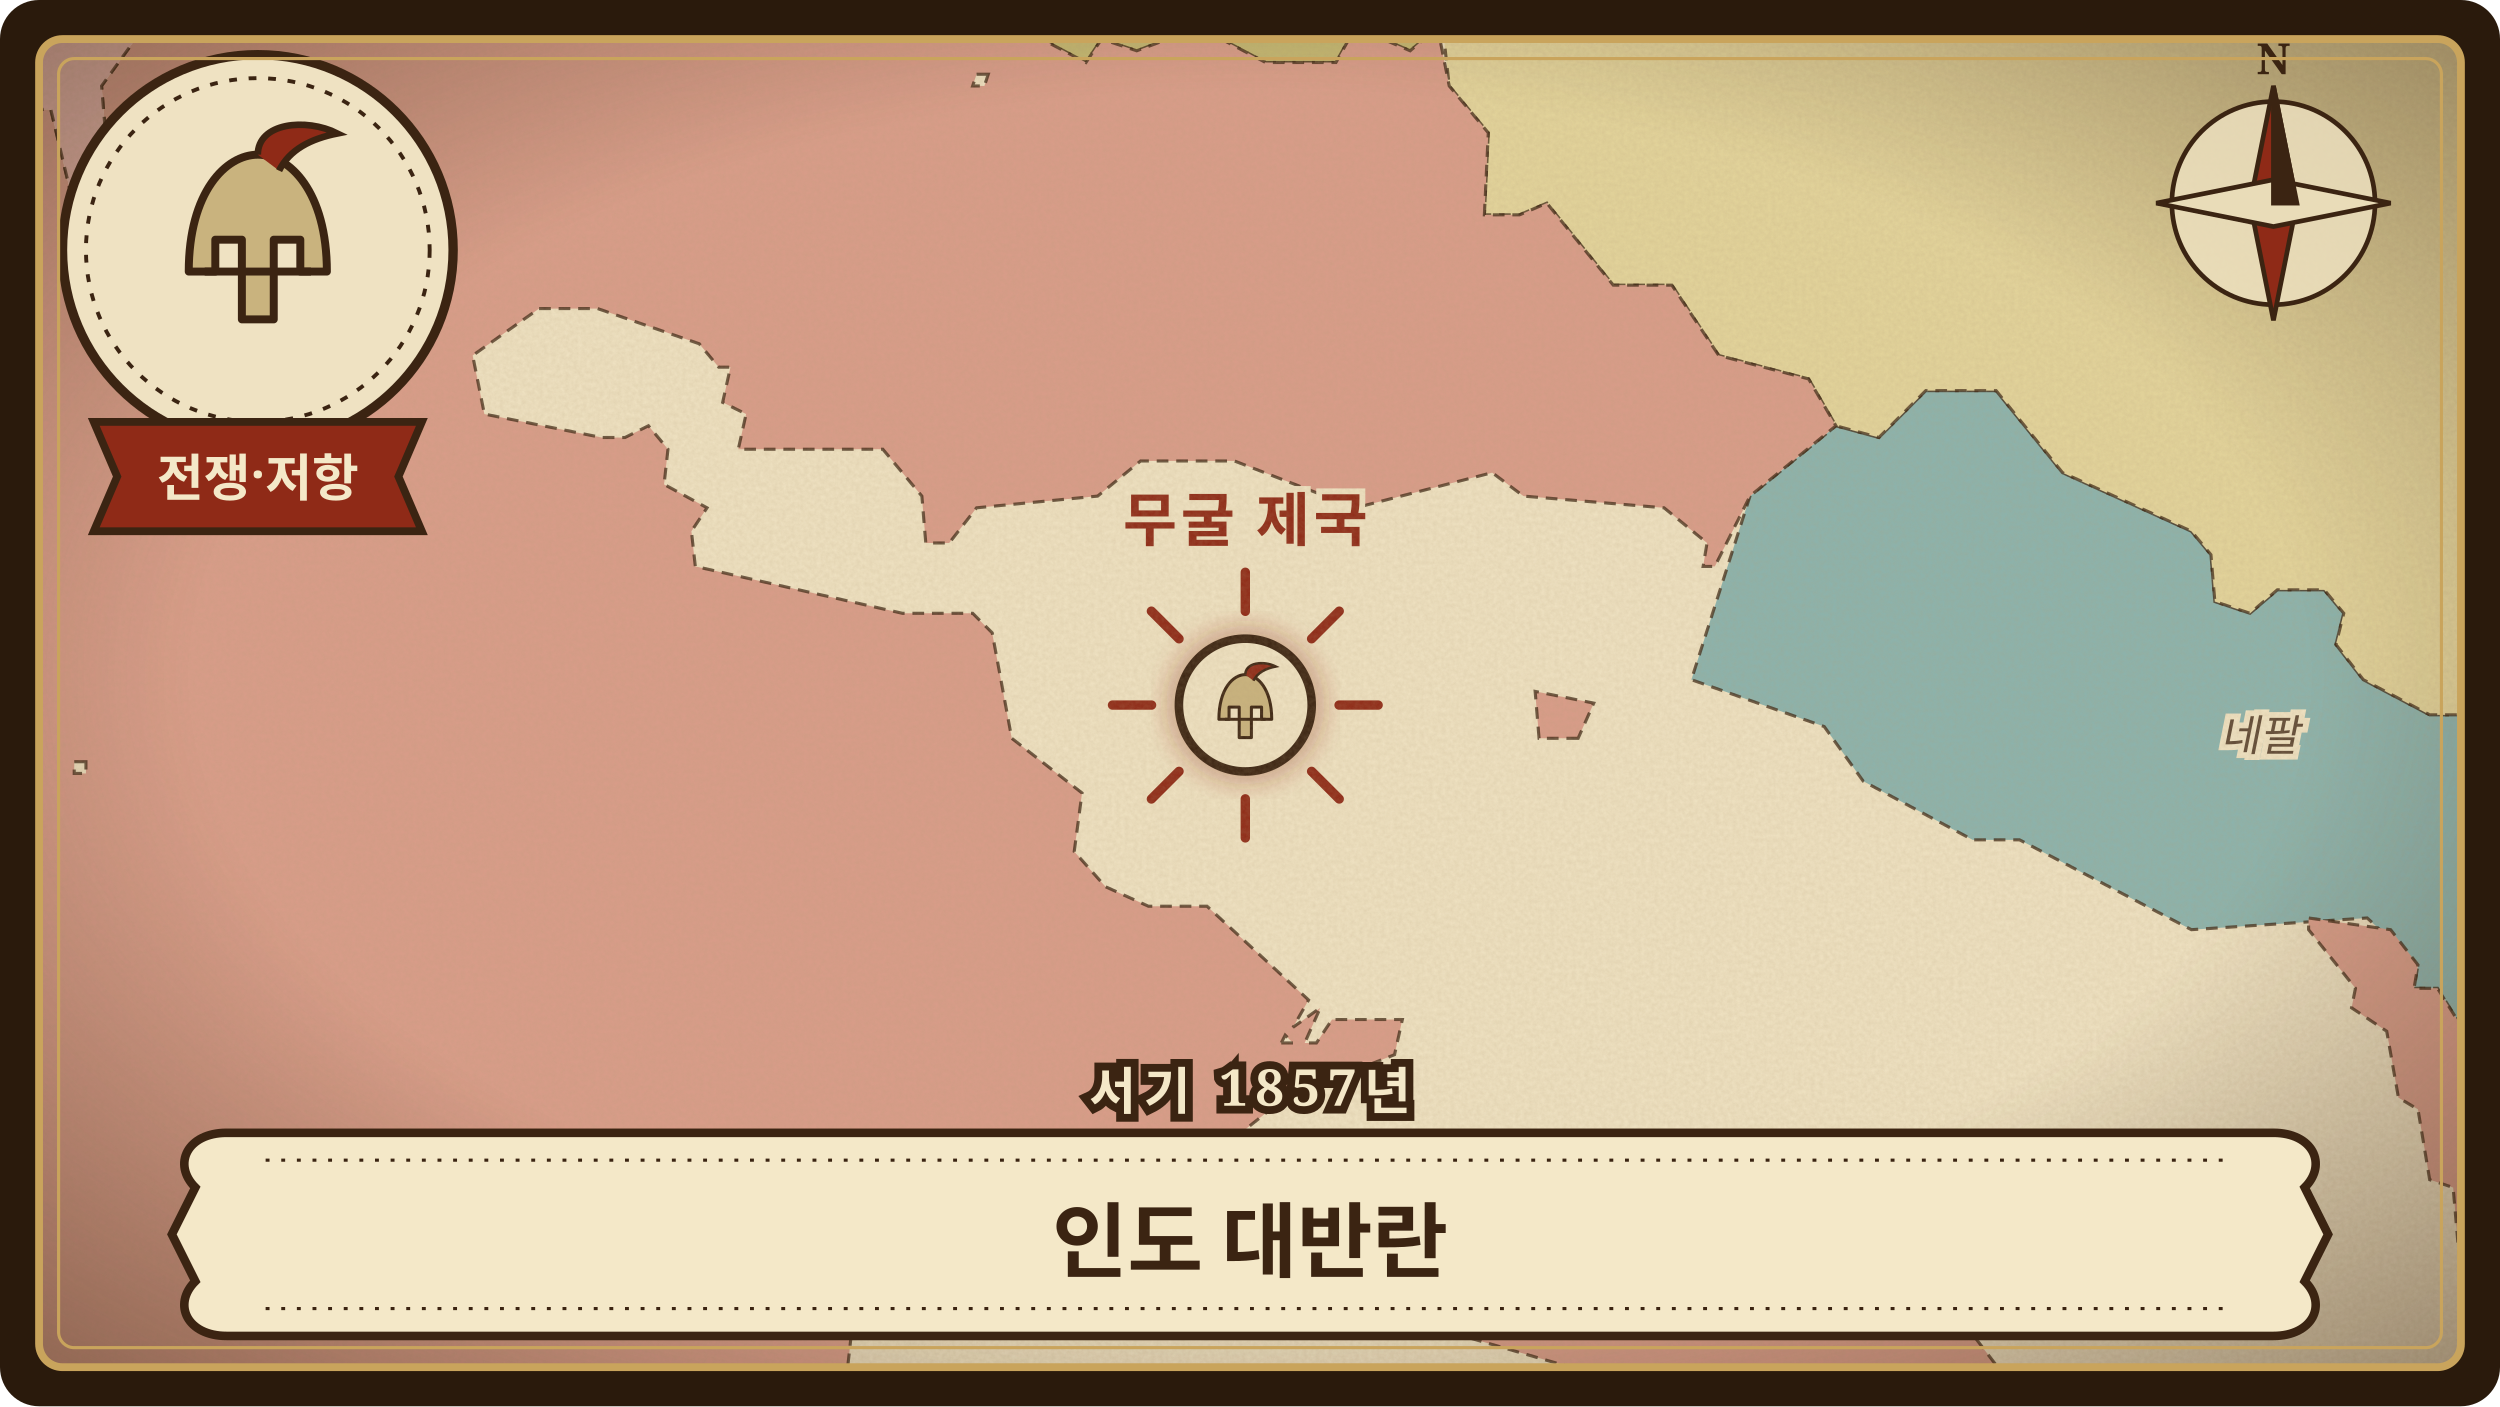
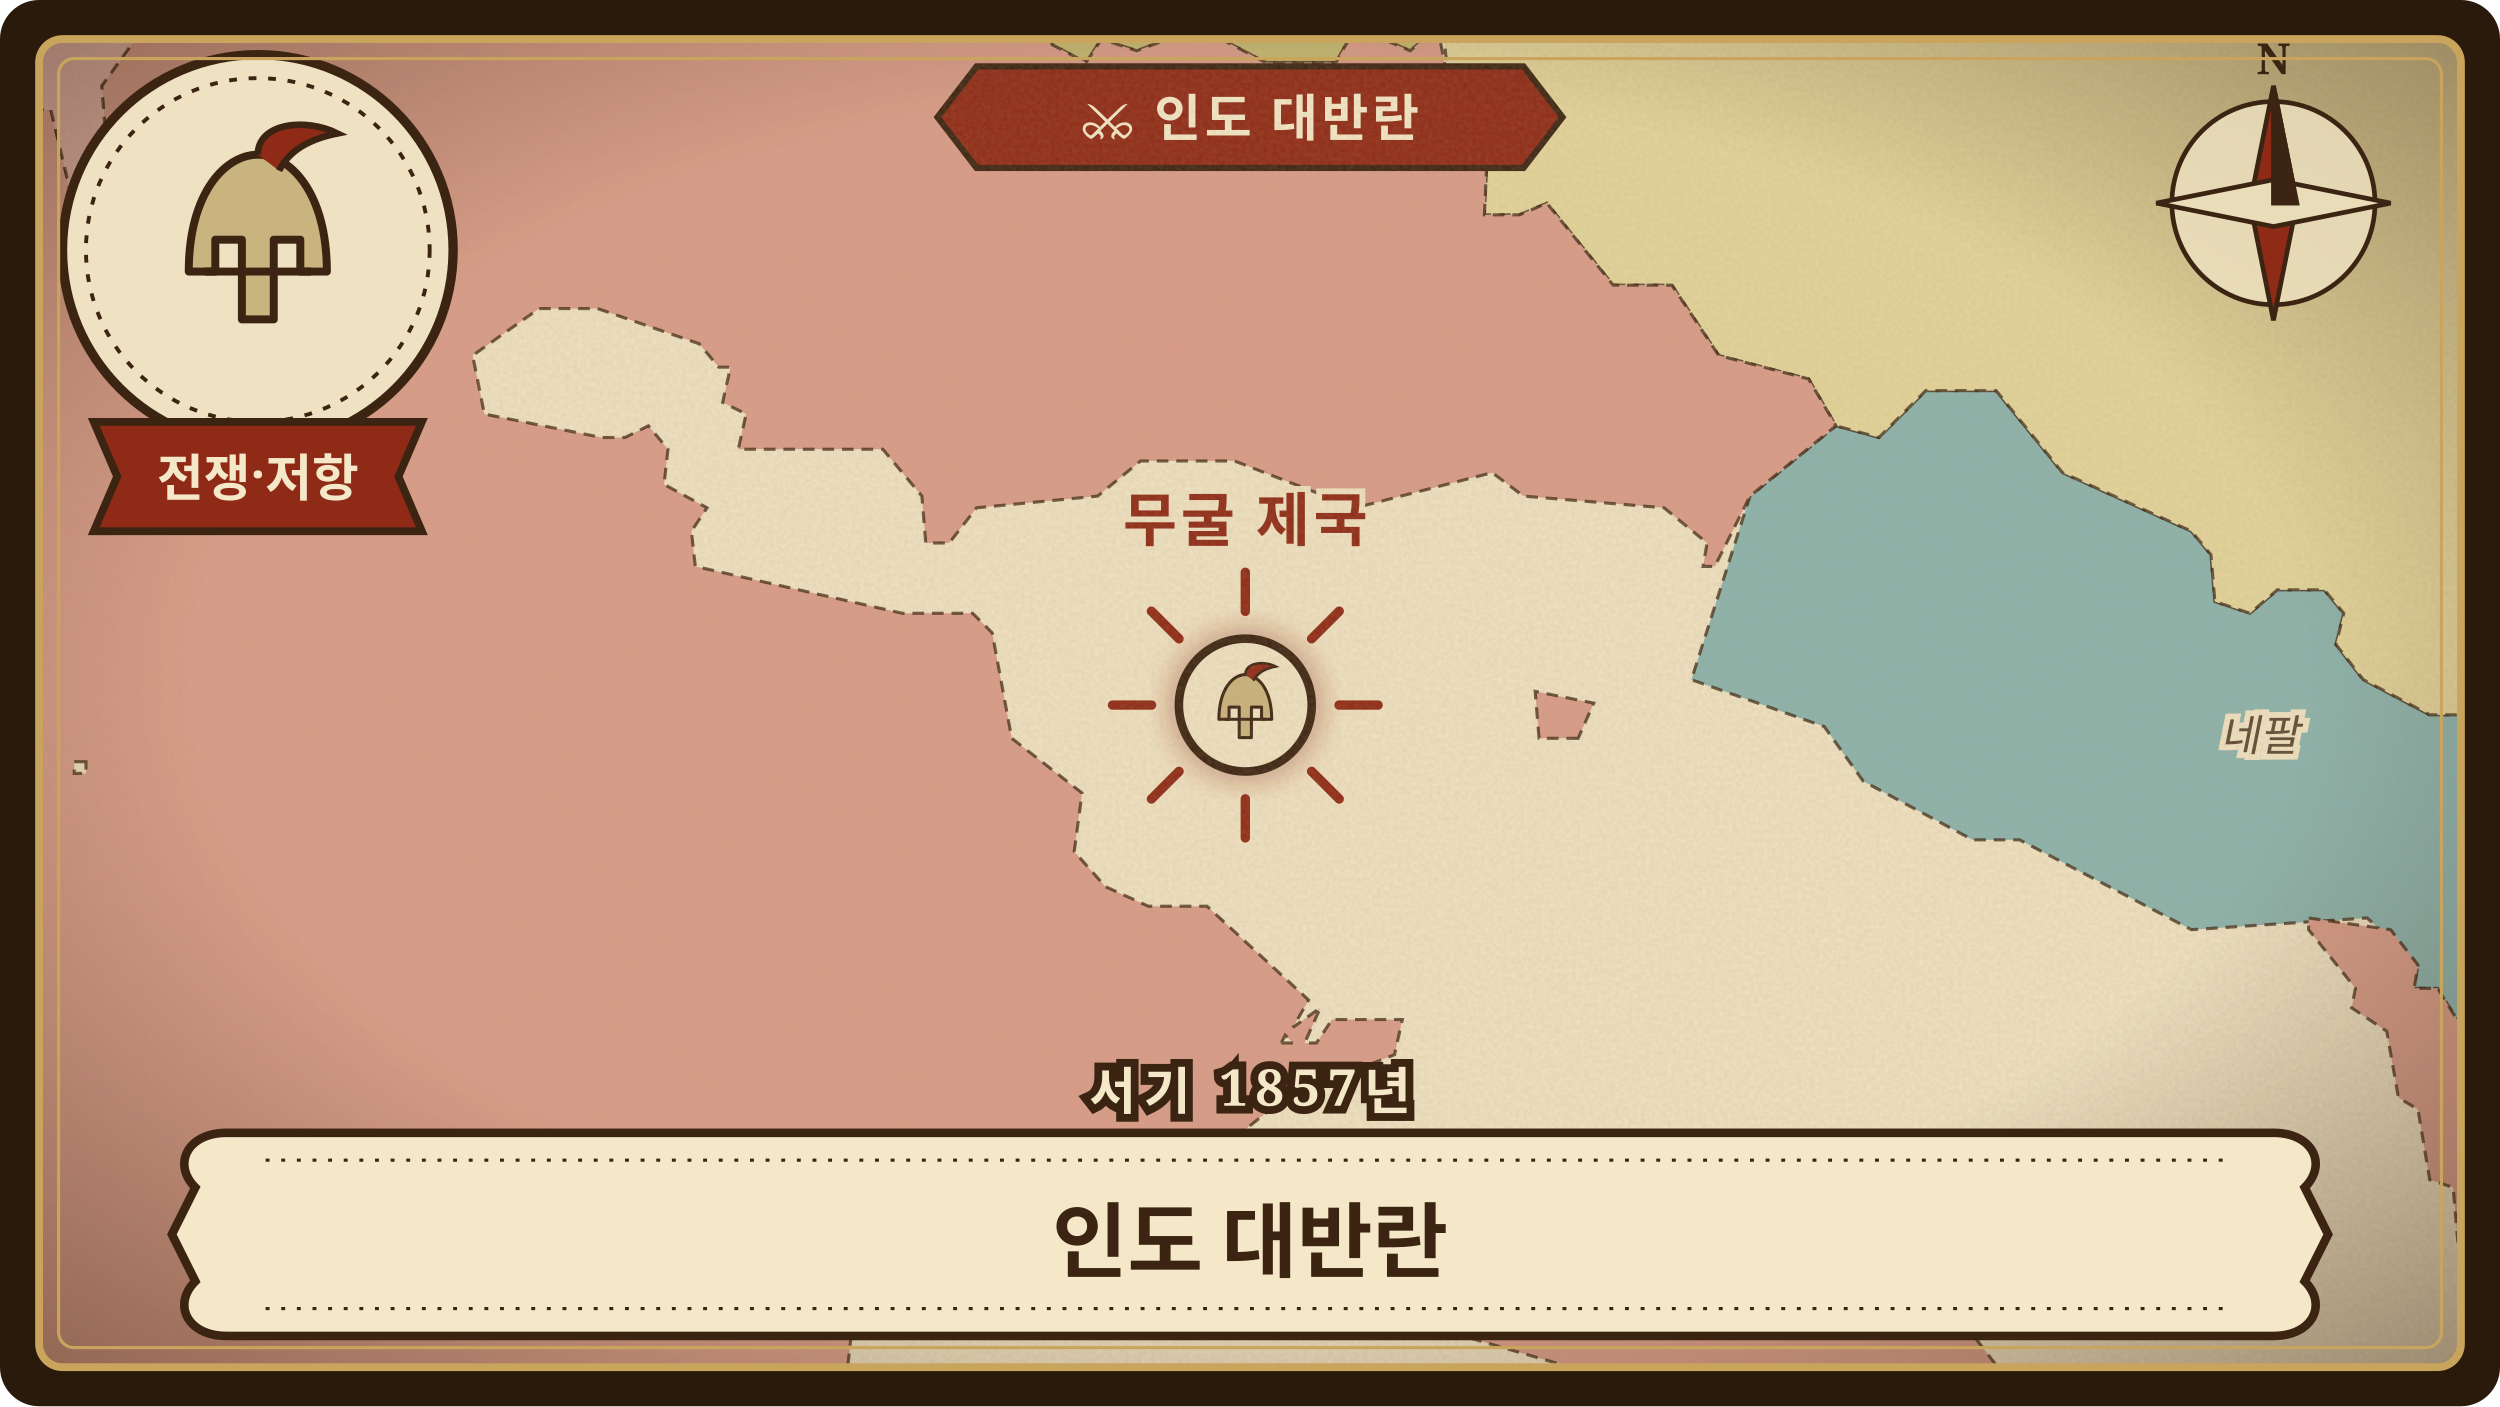
<svg xmlns="http://www.w3.org/2000/svg" viewBox="0 0 640 360" width="640" height="360" role="img" aria-label="인도 대반란">
  <defs>
    <clipPath id="frame-indian-rebellion">
      <rect x="10" y="10" width="620" height="340" rx="6" />
    </clipPath>
    <pattern id="waves-indian-rebellion" width="22" height="9" patternUnits="userSpaceOnUse">
      <path d="M0 5 C4 2 7 2 11 5 C15 8 18 8 22 5" fill="none" stroke="#6f8f8f" stroke-width="0.7" stroke-opacity="0.55" />
    </pattern>
    <pattern id="hatch-indian-rebellion" width="6" height="6" patternUnits="userSpaceOnUse" patternTransform="rotate(35)">
      <path d="M0 0 L0 6" stroke="#3b2412" stroke-width="0.9" stroke-opacity="0.45" />
    </pattern>
    <filter id="paper-indian-rebellion" x="0" y="0" width="100%" height="100%">
      <feTurbulence type="fractalNoise" baseFrequency="0.9" numOctaves="3" seed="65" result="noise" />
      <feColorMatrix in="noise" type="matrix" values="0 0 0 0 0.45  0 0 0 0 0.33  0 0 0 0 0.18  0 0 0 0.22 0" />
    </filter>
    <radialGradient id="vignette-indian-rebellion" cx="50%" cy="48%" r="70%">
      <stop offset="60%" stop-color="#3b2412" stop-opacity="0" />
      <stop offset="100%" stop-color="#3b2412" stop-opacity="0.45" />
    </radialGradient>
    <filter id="glow-indian-rebellion">
      <feGaussianBlur stdDeviation="3" />
    </filter>
    <path id="land-indian-rebellion" d="M-24 -24L-24 384L664 384L664 -24Z" />
    <clipPath id="landclip-indian-rebellion">
      <use href="#land-indian-rebellion" />
    </clipPath>
    <path id="hl-indian-rebellion-5" d="M320 186L327 180L321 174L315 177L313 186L316 186Z" />
  </defs>
  <rect width="640" height="360" rx="10" fill="#2a1a0c" />
  <g clip-path="url(#frame-indian-rebellion)">
    <rect width="640" height="360" fill="#b9ccc6" />
    <rect width="640" height="360" fill="url(#waves-indian-rebellion)" />
    <use href="#land-indian-rebellion" fill="none" stroke="#7e9c98" stroke-width="7" stroke-opacity="0.35" stroke-linejoin="round" />
    <use href="#land-indian-rebellion" fill="none" stroke="#7e9c98" stroke-width="3.5" stroke-opacity="0.5" stroke-linejoin="round" />
    <use href="#land-indian-rebellion" fill="#efe2c2" stroke="none" />
    <g clip-path="url(#landclip-indian-rebellion)">
      <path d="M170 -24L180 -14L198 -11L205 -2L220 -2L242 10L261 7L278 16L282 10L291 13L307 7L324 16L342 16L347 7L361 13L368 7L373 -24Z" fill="rgb(196,184,113)" stroke="#3b2412" stroke-width="0.8" stroke-opacity="0.75" stroke-dasharray="3 2" />
      <path d="M664 203L659 195L643 198L635 192L637 183L622 183L605 174L598 165L600 157L595 151L583 151L576 157L567 154L566 142L561 136L528 121L511 100L493 100L481 112L470 109L448 127L433 174L467 186L477 200L505 215L517 215L561 238L606 235L619 247L618 253L624 253L629 261L640 267L659 264L661 270L664 270Z" fill="rgb(139,179,173)" stroke="#3b2412" stroke-width="0.8" stroke-opacity="0.75" stroke-dasharray="3 2" />
      <path d="M664 -24L664 203L659 195L643 198L635 192L637 183L622 183L605 174L598 165L600 157L595 151L583 151L576 157L567 154L566 142L561 136L528 121L511 100L493 100L481 112L470 109L463 97L440 91L428 73L413 73L396 52L389 55L380 55L381 34L371 22L369 4L375 -8L384 4L393 4L408 -5L410 -14L402 -24Z" fill="rgb(227,212,155)" stroke="#3b2412" stroke-width="0.8" stroke-opacity="0.75" stroke-dasharray="3 2" />
      <path d="M-24 384L-24 35L-20 40L-7 40L1 28L13 28L18 49L28 46L26 22L39 4L39 -14L45 -24L170 -24L180 -14L198 -11L205 -2L220 -2L242 10L261 7L278 16L282 10L291 13L307 7L324 16L342 16L347 7L361 13L368 7L371 22L381 34L380 55L389 55L396 52L413 73L428 73L440 91L463 97L470 109L448 127L439 145L436 145L437 139L426 130L390 127L382 121L347 130L316 118L292 118L281 127L250 130L243 139L237 139L236 127L226 115L189 115L191 106L185 103L187 94L184 94L179 88L153 79L138 79L121 91L124 106L154 112L160 112L166 109L171 115L170 124L181 130L177 136L178 145L231 157L249 157L254 162L259 189L277 203L275 218L283 227L294 232L309 232L335 256L331 263L338 258L334 267L337 267L341 261L359 261L357 270L329 281L275 324L253 330L243 339L231 336L227 341L218 341L217 350L222 358L218 367L227 373L227 384L434 384L435 381L444 378L440 361L371 341L368 322L381 316L382 327L388 330L408 333L406 324L412 324L415 330L423 333L430 324L446 322L449 322L450 333L468 330L476 339L480 333L495 330L497 339L503 339L516 356L525 356L527 361L545 358L545 361L548 361L552 356L575 358L574 364L580 367L581 384L642 384L643 364L637 347L638 339L630 327L628 304L622 302L619 284L614 281L611 264L602 258L603 253L591 238L591 235L612 238L619 247L618 253L624 253L629 261L640 267L659 264L661 270L664 270L664 384ZM22 195L19 195L19 198L22 198ZM328 267L331 267L329 265ZM253 19L250 19L249 22L252 22ZM404 189L394 189L393 177L408 180Z" fill="rgb(217,156,137)" stroke="#3b2412" stroke-width="0.8" stroke-opacity="0.75" stroke-dasharray="3 2" />
      <path d="M-24 -24L-24 35L-20 40L-7 40L1 28L13 28L18 49L28 46L26 22L39 4L39 -14L45 -24Z" fill="rgb(228,179,169)" stroke="#3b2412" stroke-width="0.8" stroke-opacity="0.75" stroke-dasharray="3 2" />
      <use href="#hl-indian-rebellion-5" fill="rgb(113,171,104)" stroke="none" />
      <use href="#hl-indian-rebellion-5" fill="url(#hatch-indian-rebellion)" stroke="none" />
      <use href="#hl-indian-rebellion-5" fill="none" stroke="#8f2a17" stroke-width="5" stroke-opacity="0.35" stroke-linejoin="round" />
      <use href="#hl-indian-rebellion-5" fill="none" stroke="#3b2412" stroke-width="1.8" stroke-linejoin="round" />
    </g>
    <use href="#land-indian-rebellion" fill="none" stroke="#3b2412" stroke-width="1.1" stroke-linejoin="round" />
+     <g>
+     
+     
+   </g>
+     <g transform="translate(320 30)">
+       <path d="M-70 -13 L70 -13 L80 0 L70 13 L-70 13 L-80 0 Z" fill="#8f2a17" stroke="#3b2412" stroke-width="1.6" />
+       <text y="1" class="war">⚔ 인도 대반란</text>
+     </g>
    <text x="318.8" y="138.5" class="lbl hl">무굴 제국</text>
    <text x="578.5" y="192.2" class="lbl">네팔</text>
    <g transform="translate(318.8 180.5)">
      <path d="M0 -24 L0 -34" transform="rotate(0)" stroke="#8f2a17" stroke-width="2.4" stroke-linecap="round" />
      <path d="M0 -24 L0 -34" transform="rotate(45)" stroke="#8f2a17" stroke-width="2.4" stroke-linecap="round" />
      <path d="M0 -24 L0 -34" transform="rotate(90)" stroke="#8f2a17" stroke-width="2.4" stroke-linecap="round" />
      <path d="M0 -24 L0 -34" transform="rotate(135)" stroke="#8f2a17" stroke-width="2.4" stroke-linecap="round" />
      <path d="M0 -24 L0 -34" transform="rotate(180)" stroke="#8f2a17" stroke-width="2.4" stroke-linecap="round" />
      <path d="M0 -24 L0 -34" transform="rotate(225)" stroke="#8f2a17" stroke-width="2.4" stroke-linecap="round" />
      <path d="M0 -24 L0 -34" transform="rotate(270)" stroke="#8f2a17" stroke-width="2.4" stroke-linecap="round" />
      <path d="M0 -24 L0 -34" transform="rotate(315)" stroke="#8f2a17" stroke-width="2.4" stroke-linecap="round" />
      <circle r="20" fill="#8f2a17" fill-opacity="0.35" filter="url(#glow-indian-rebellion)" />
      <circle r="17" fill="#efe2c2" stroke="#3b2412" stroke-width="2.2" />
      <g transform="translate(-13 -13) scale(0.26)">
        <path d="M24 64 C24 34 38 20 50 20 C62 20 76 34 76 64 L66 64 L66 52 L56 52 L56 82 L44 82 L44 52 L34 52 L34 64 Z" fill="#c9b37e" stroke="#3b2412" stroke-width="3" stroke-linejoin="round" />
        <path d="M50 20 C50 8 68 6 80 12 C70 14 62 18 58 26" fill="#8f2a17" stroke="#3b2412" stroke-width="2.5" />
        <path d="M30 64 L70 64" stroke="#3b2412" stroke-width="3" />
      </g>
    </g>
    <rect width="640" height="360" filter="url(#paper-indian-rebellion)" />
    <rect width="640" height="360" fill="url(#vignette-indian-rebellion)" />
    <g transform="translate(582 52)" stroke="#3b2412" stroke-width="1.2">
      <circle r="26" fill="#efe2c2" fill-opacity="0.8" />
      <path d="M0 -30 L6 0 L0 30 L-6 0 Z" fill="#8f2a17" />
      <path d="M-30 0 L0 6 L30 0 L0 -6 Z" fill="#e9dcb8" />
      <path d="M0 -30 L6 0 L0 0 Z" fill="#3b2412" />
      <text y="-33" class="compass">N</text>
    </g>
    <g transform="translate(66 64)">
      <circle r="50" fill="#efe2c2" stroke="#3b2412" stroke-width="2.4" />
      <circle r="44" fill="none" stroke="#3b2412" stroke-width="1" stroke-dasharray="2 3" />
      <g transform="translate(-34 -38) scale(0.68)">
        <path d="M24 64 C24 34 38 20 50 20 C62 20 76 34 76 64 L66 64 L66 52 L56 52 L56 82 L44 82 L44 52 L34 52 L34 64 Z" fill="#c9b37e" stroke="#3b2412" stroke-width="3" stroke-linejoin="round" />
        <path d="M50 20 C50 8 68 6 80 12 C70 14 62 18 58 26" fill="#8f2a17" stroke="#3b2412" stroke-width="2.5" />
        <path d="M30 64 L70 64" stroke="#3b2412" stroke-width="3" />
      </g>
      <path d="M-42 44 L42 44 L36 58 L42 72 L-42 72 L-36 58 Z" fill="#8f2a17" stroke="#3b2412" stroke-width="2" />
      <text y="63" class="kind">전쟁·저항</text>
    </g>
    <g transform="translate(320 316)">
      <path d="M-262 -26 L262 -26 C272 -26 276 -18 270 -12 L276 0 L270 12 C276 18 272 26 262 26 L-262 26 C-272 26 -276 18 -270 12 L-276 0 L-270 -12 C-276 -18 -272 -26 -262 -26 Z" fill="#f4e8c8" stroke="#3b2412" stroke-width="2.2" />
      <path d="M-252 -19 L252 -19 M-252 19 L252 19" stroke="#3b2412" stroke-width="0.8" stroke-dasharray="1 3" />
      <text y="2" class="title" style="font-size:21px">인도 대반란</text>
    </g>
    <text x="320" y="284" class="year">서기 1857년</text>
  </g>
  <rect x="10" y="10" width="620" height="340" rx="6" fill="none" stroke="#c9a45c" stroke-width="2" />
  <rect x="15" y="15" width="610" height="330" rx="4" fill="none" stroke="#c9a45c" stroke-width="0.8" />
  <style>
  text { font-family: 'Noto Serif KR', 'Nanum Myeongjo', 'AppleMyungjo', 'Batang', serif; text-anchor: middle; }
  .lbl { font-size: 11px; font-style: italic; fill: #3b2412; fill-opacity: 0.8; paint-order: stroke; stroke: #efe2c2; stroke-width: 3px; }
  .lbl.hl { font-size: 15px; font-weight: 700; font-style: normal; fill: #8f2a17; fill-opacity: 1; letter-spacing: 1px; }
  .title { font-weight: 800; fill: #3b2412; dominant-baseline: middle; }
  .year { font-size: 13px; font-weight: 700; fill: #f4e8c8; paint-order: stroke; stroke: #3b2412; stroke-width: 4px; letter-spacing: 2px; }
  .kind { font-size: 13px; font-weight: 800; fill: #f4e8c8; }
  .compass { font-size: 11px; font-weight: 700; fill: #3b2412; stroke: none; }
+   .war { font-size: 13px; font-weight: 800; fill: #f4e8c8; dominant-baseline: middle; letter-spacing: 1px; }
</style>
</svg>
